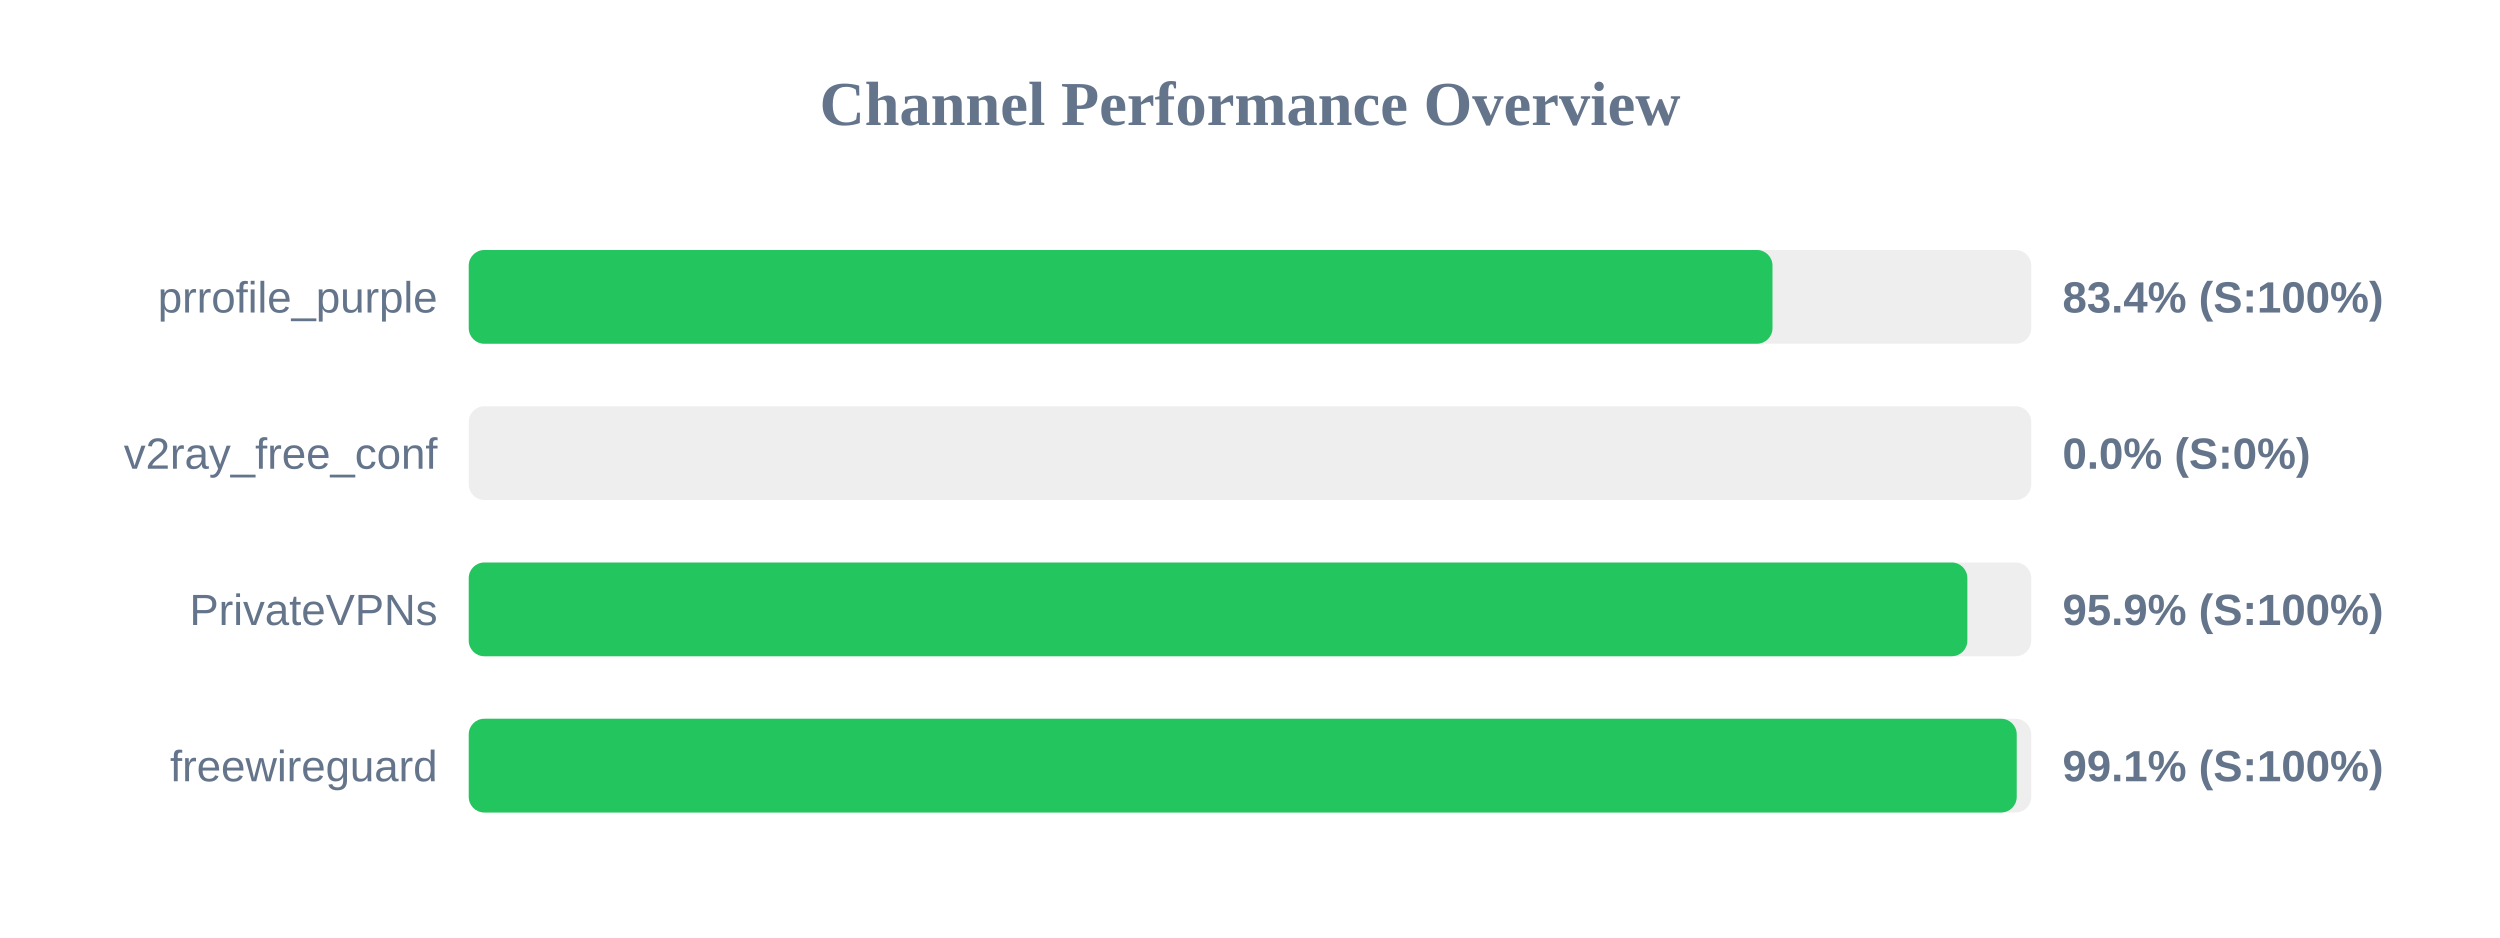
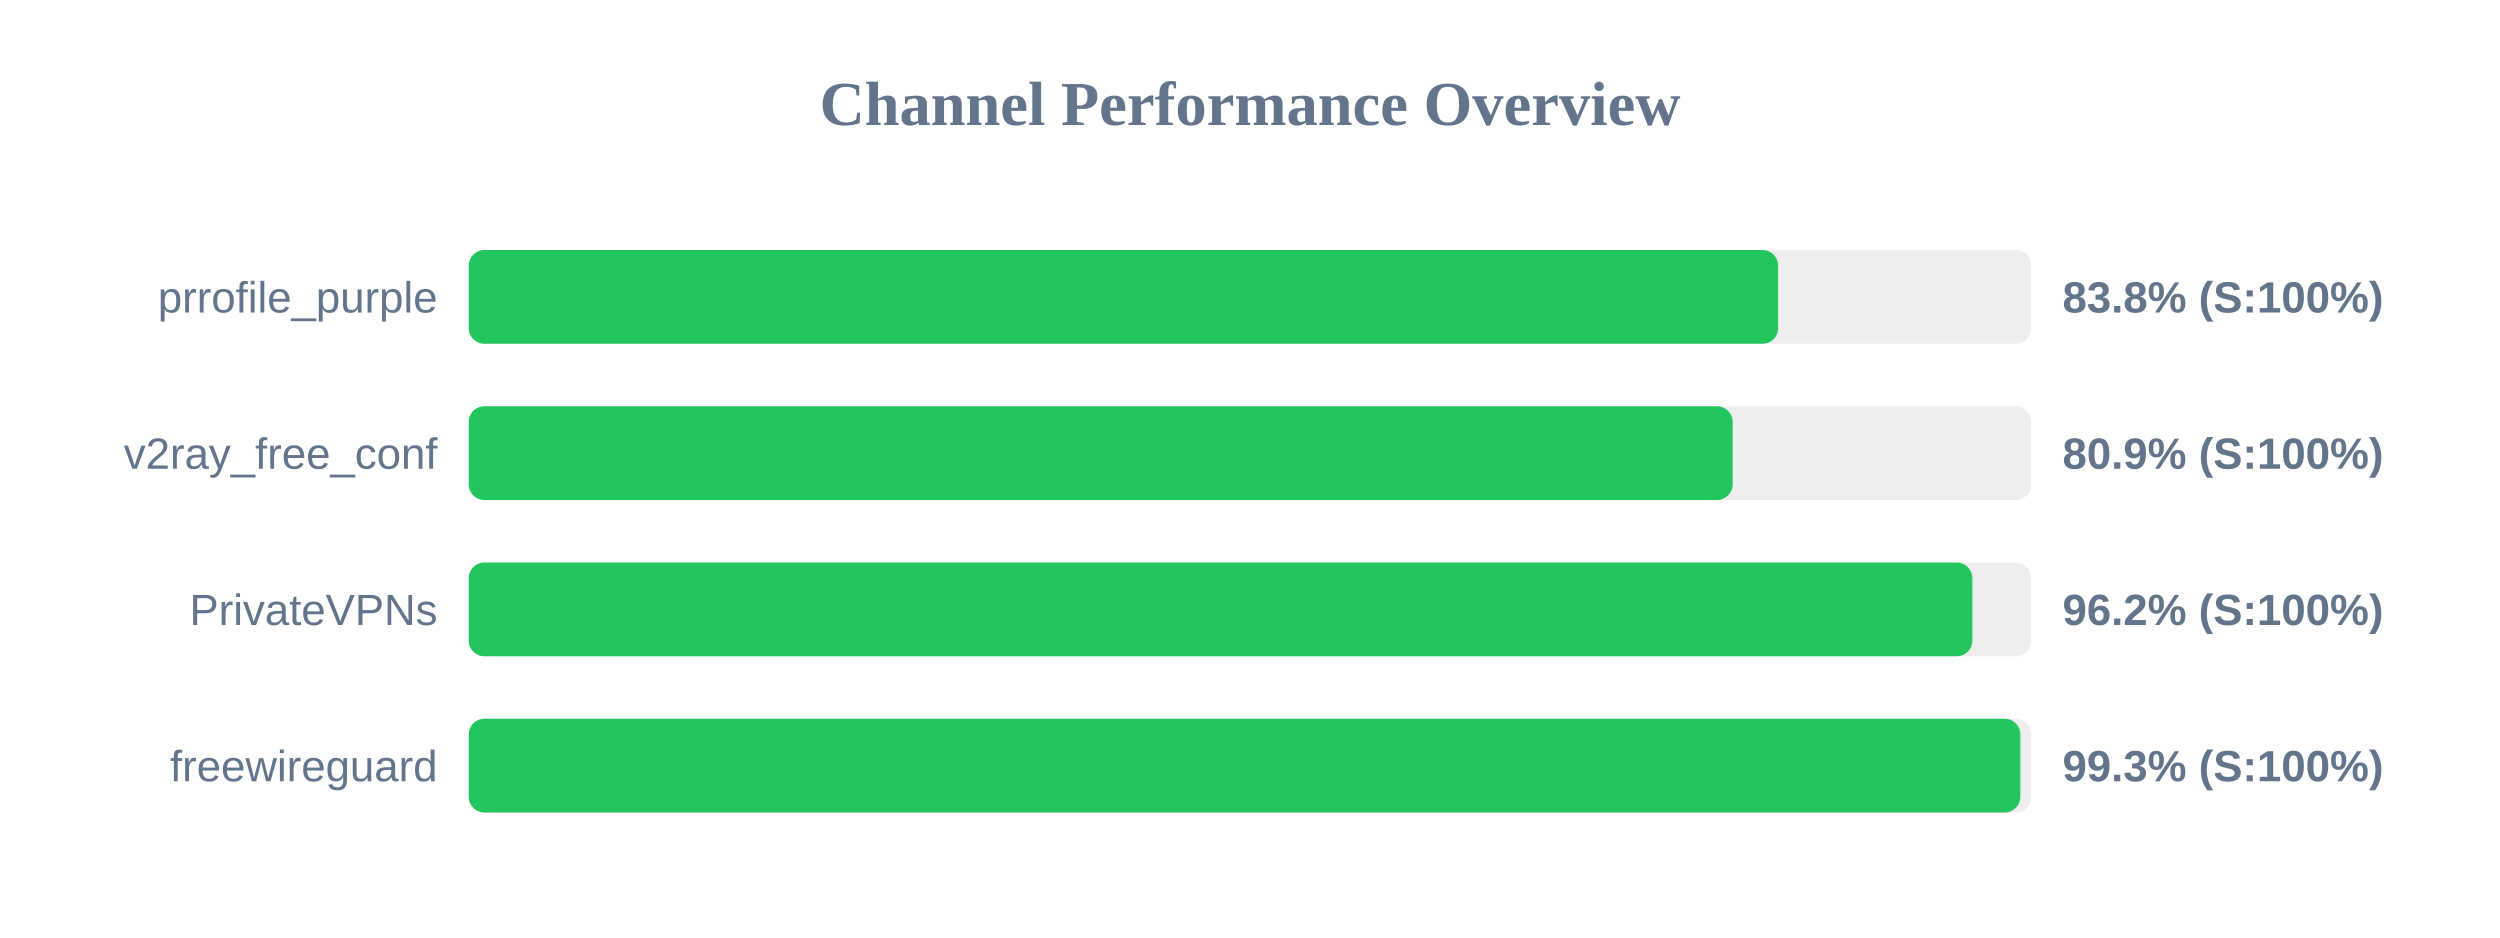
<svg xmlns="http://www.w3.org/2000/svg" width="800" height="300" version="1.1">
  <style>
        .row { font: 14px Arial; fill: #64748b; }
        .score { font: bold 14px Arial; fill: #64748b; }
    </style>
  <text x="400" y="40" text-anchor="middle" font-size="20px" font-weight="bold" fill="#64748b">Channel Performance Overview</text>
  <rect x="150" y="80" width="500" height="30" fill="#eee" rx="5" />
-   <rect x="150" y="80" width="417.2" height="30" fill="#22c55e" rx="5" />
+   <rect x="150" y="80" width="419.0" height="30" fill="#22c55e" rx="5" />
  <text x="140" y="100" text-anchor="end" class="row">prrofile_purple</text>
-   <text x="660" y="100" text-anchor="start" class="score">83.4% (S:100%)</text>
+   <text x="660" y="100" text-anchor="start" class="score">83.8% (S:100%)</text>
  <rect x="150" y="130" width="500" height="30" fill="#eee" rx="5" />
-   <rect x="150" y="130" width="0.0" height="30" fill="#ef4444" rx="5" />
+   <rect x="150" y="130" width="404.45" height="30" fill="#22c55e" rx="5" />
  <text x="140" y="150" text-anchor="end" class="row">v2ray_free_conf</text>
-   <text x="660" y="150" text-anchor="start" class="score">0.0% (S:0%)</text>
+   <text x="660" y="150" text-anchor="start" class="score">80.9% (S:100%)</text>
  <rect x="150" y="180" width="500" height="30" fill="#eee" rx="5" />
-   <rect x="150" y="180" width="479.55" height="30" fill="#22c55e" rx="5" />
+   <rect x="150" y="180" width="481.15" height="30" fill="#22c55e" rx="5" />
  <text x="140" y="200" text-anchor="end" class="row">PrivateVPNs</text>
-   <text x="660" y="200" text-anchor="start" class="score">95.9% (S:100%)</text>
+   <text x="660" y="200" text-anchor="start" class="score">96.2% (S:100%)</text>
  <rect x="150" y="230" width="500" height="30" fill="#eee" rx="5" />
-   <rect x="150" y="230" width="495.35" height="30" fill="#22c55e" rx="5" />
+   <rect x="150" y="230" width="496.5" height="30" fill="#22c55e" rx="5" />
  <text x="140" y="250" text-anchor="end" class="row">freewireguard</text>
-   <text x="660" y="250" text-anchor="start" class="score">99.1% (S:100%)</text>
+   <text x="660" y="250" text-anchor="start" class="score">99.3% (S:100%)</text>
</svg>
